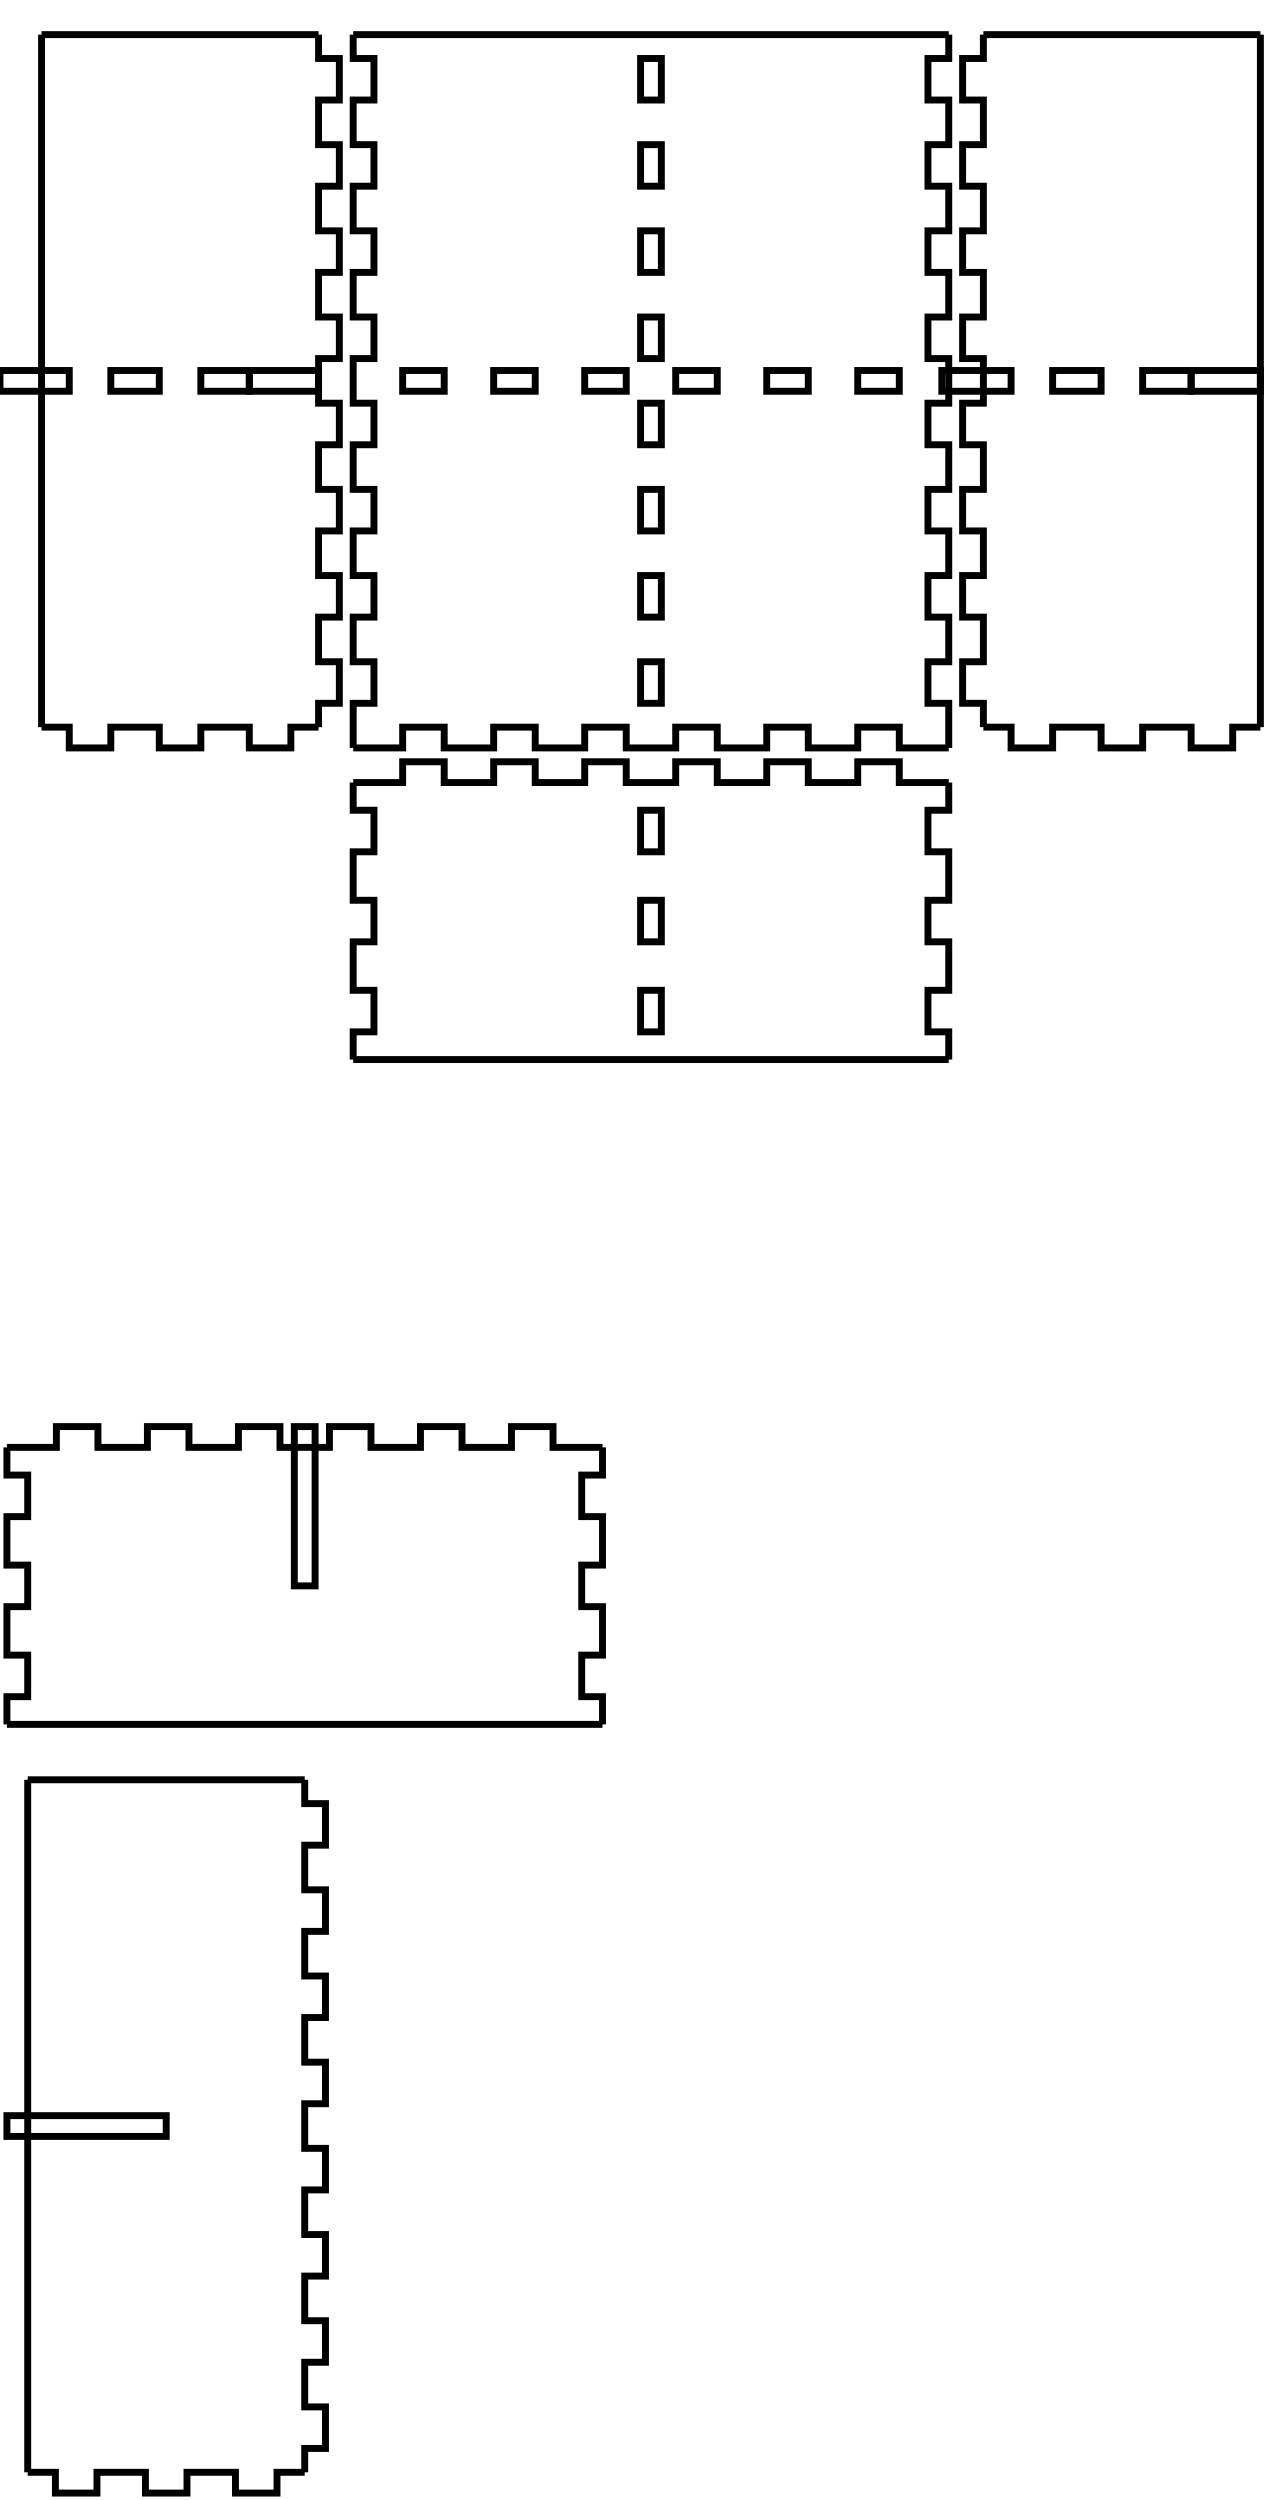
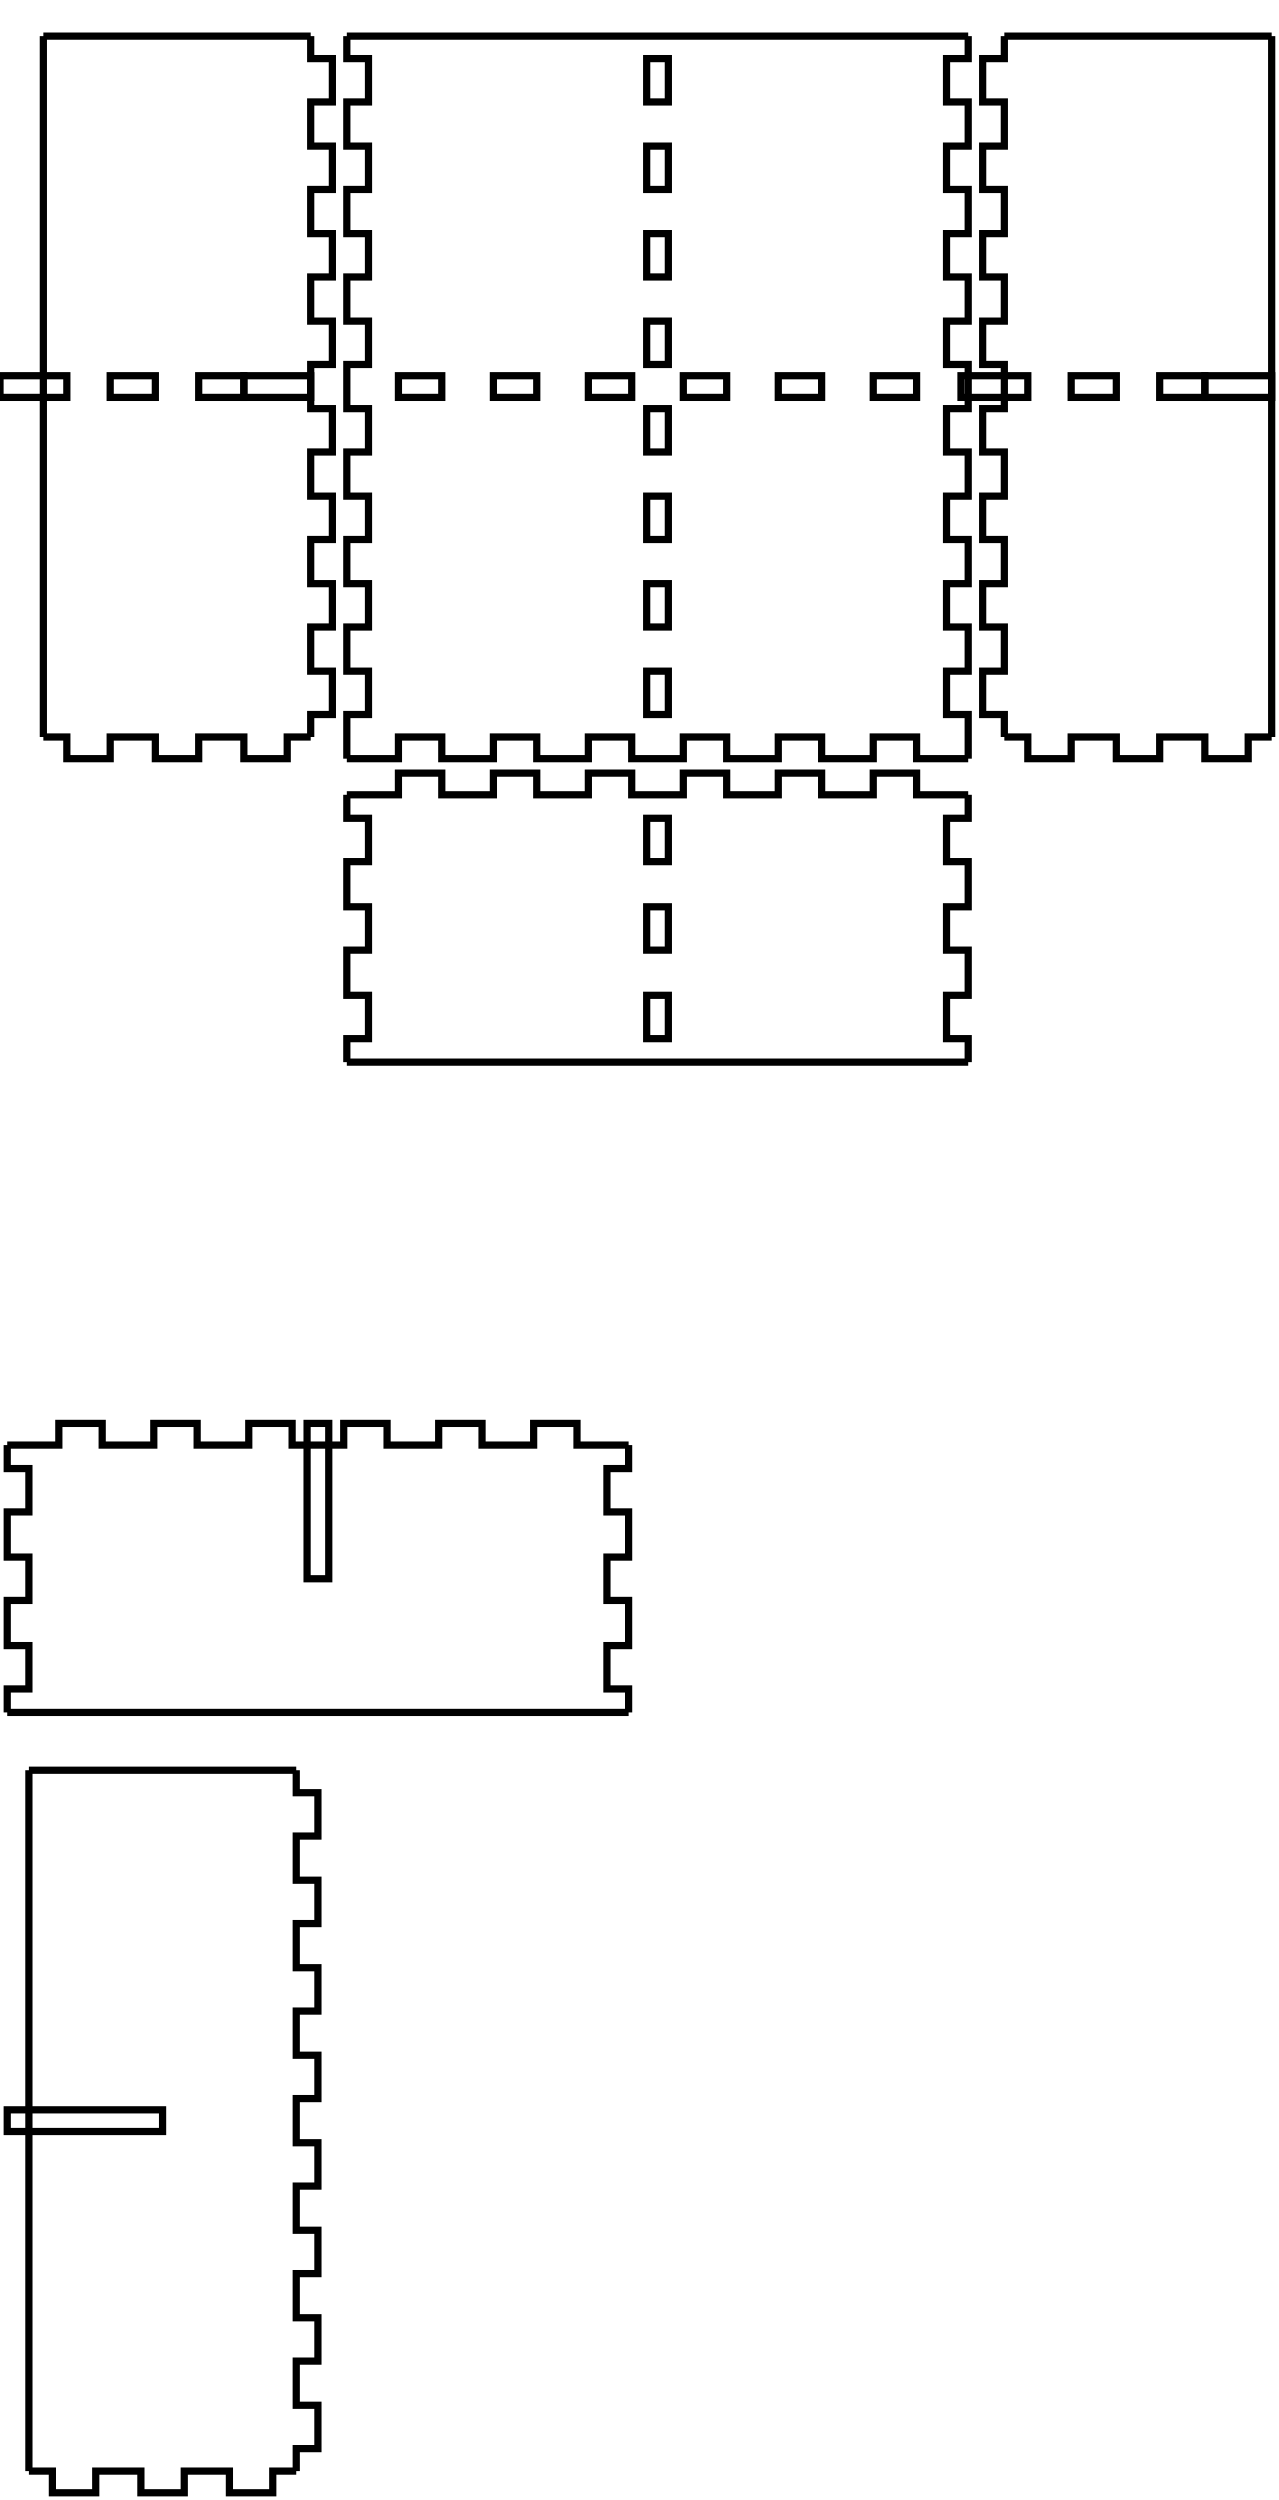
- <svg xmlns="http://www.w3.org/2000/svg" width="183mm" height="361mm" viewBox="-1 0 183 361" version="1.1" id="svg5">
+ <svg xmlns="http://www.w3.org/2000/svg" width="177mm" height="346mm" viewBox="-1 0 177 346" version="1.1" id="svg5">
  <defs id="defs2" />
  <g id="layer1">
    <g id="piece_001">
-       <path id="side_001" style="fill:none;stroke:#000000;stroke-width:1" d="M 50 113 L 57.143 113 L 57.143 110 L 63.143 110 L 63.143 113 L 70.286 113 L 70.286 110 L 76.286 110 L 76.286 113 L 83.429 113 L 83.429 110 L 89.429 110 L 89.429 113 L 96.571 113 L 96.571 110 L 102.571 110 L 102.571 113 L 109.714 113 L 109.714 110 L 115.714 110 L 115.714 113 L 122.857 113 L 122.857 110 L 128.857 110 L 128.857 113 L 136 113" />
-       <path id="side_002" style="fill:none;stroke:#000000;stroke-width:1" d="M 136 113 L 136 117 L 133 117 L 133 123 L 136 123 L 136 130 L 133 130 L 133 136 L 136 136 L 136 143 L 133 143 L 133 149 L 136 149 L 136 153" />
-       <path id="hole_001" style="fill:none;stroke:#000000;stroke-width:1" d="M 91.5 117 L 91.5 123 L 94.5 123 L 94.5 117 L 91.5 117 Z" />
-       <path id="hole_002" style="fill:none;stroke:#000000;stroke-width:1" d="M 91.5 130 L 91.5 136 L 94.5 136 L 94.5 130 L 91.5 130 Z" />
-       <path id="hole_003" style="fill:none;stroke:#000000;stroke-width:1" d="M 91.5 143 L 91.5 149 L 94.5 149 L 94.5 143 L 91.5 143 Z" />
-       <path id="side_003" style="fill:none;stroke:#000000;stroke-width:1" d="M 136 153 L 128.857 153 L 128.857 153 L 122.857 153 L 122.857 153 L 115.714 153 L 115.714 153 L 109.714 153 L 109.714 153 L 102.571 153 L 102.571 153 L 96.571 153 L 96.571 153 L 89.429 153 L 89.429 153 L 83.429 153 L 83.429 153 L 76.286 153 L 76.286 153 L 70.286 153 L 70.286 153 L 63.143 153 L 63.143 153 L 57.143 153 L 57.143 153 L 50 153" />
-       <path id="side_004" style="fill:none;stroke:#000000;stroke-width:1" d="M 50 153 L 50 149 L 53 149 L 53 143 L 50 143 L 50 136 L 53 136 L 53 130 L 50 130 L 50 123 L 53 123 L 53 117 L 50 117 L 50 113" />
+       <path id="side_001" style="fill:none;stroke:#000000;stroke-width:1" d="M 47 110 L 54.143 110 L 54.143 107 L 60.143 107 L 60.143 110 L 67.286 110 L 67.286 107 L 73.286 107 L 73.286 110 L 80.429 110 L 80.429 107 L 86.429 107 L 86.429 110 L 93.571 110 L 93.571 107 L 99.571 107 L 99.571 110 L 106.714 110 L 106.714 107 L 112.714 107 L 112.714 110 L 119.857 110 L 119.857 107 L 125.857 107 L 125.857 110 L 133 110" />
+       <path id="side_002" style="fill:none;stroke:#000000;stroke-width:1" d="M 133 110 L 133 113.25 L 130 113.25 L 130 119.25 L 133 119.25 L 133 125.5 L 130 125.5 L 130 131.5 L 133 131.5 L 133 137.75 L 130 137.75 L 130 143.75 L 133 143.75 L 133 147" />
+       <path id="hole_001" style="fill:none;stroke:#000000;stroke-width:1" d="M 88.5 113.25 L 88.5 119.25 L 91.5 119.25 L 91.5 113.25 L 88.5 113.25 Z" />
+       <path id="hole_002" style="fill:none;stroke:#000000;stroke-width:1" d="M 88.5 125.5 L 88.5 131.5 L 91.5 131.5 L 91.5 125.5 L 88.5 125.5 Z" />
+       <path id="hole_003" style="fill:none;stroke:#000000;stroke-width:1" d="M 88.5 137.75 L 88.5 143.75 L 91.5 143.75 L 91.5 137.75 L 88.5 137.75 Z" />
+       <path id="side_003" style="fill:none;stroke:#000000;stroke-width:1" d="M 133 147 L 125.857 147 L 125.857 147 L 119.857 147 L 119.857 147 L 112.714 147 L 112.714 147 L 106.714 147 L 106.714 147 L 99.571 147 L 99.571 147 L 93.571 147 L 93.571 147 L 86.429 147 L 86.429 147 L 80.429 147 L 80.429 147 L 73.286 147 L 73.286 147 L 67.286 147 L 67.286 147 L 60.143 147 L 60.143 147 L 54.143 147 L 54.143 147 L 47 147" />
+       <path id="side_004" style="fill:none;stroke:#000000;stroke-width:1" d="M 47 147 L 47 143.75 L 50 143.75 L 50 137.75 L 47 137.75 L 47 131.5 L 50 131.5 L 50 125.5 L 47 125.5 L 47 119.25 L 50 119.25 L 50 113.25 L 47 113.25 L 47 110" />
    </g>
    <g id="xdivider_001">
-       <path id="side_005" style="fill:none;stroke:#000000;stroke-width:1" d="M 0 209 L 7.143 209 L 7.143 206 L 13.143 206 L 13.143 209 L 20.286 209 L 20.286 206 L 26.286 206 L 26.286 209 L 33.429 209 L 33.429 206 L 39.429 206 L 39.429 209 L 46.571 209 L 46.571 206 L 52.571 206 L 52.571 209 L 59.714 209 L 59.714 206 L 65.714 206 L 65.714 209 L 72.857 209 L 72.857 206 L 78.857 206 L 78.857 209 L 86 209" />
-       <path id="side_006" style="fill:none;stroke:#000000;stroke-width:1" d="M 86 209 L 86 213 L 83 213 L 83 219 L 86 219 L 86 226 L 83 226 L 83 232 L 86 232 L 86 239 L 83 239 L 83 245 L 86 245 L 86 249" />
-       <path id="slot_001" style="fill:none;stroke:#000000;stroke-width:1" d="M 41.5 206 L 41.5 229 L 44.5 229 L 44.5 206 L 41.5 206 Z" />
-       <path id="side_007" style="fill:none;stroke:#000000;stroke-width:1" d="M 86 249 L 78.857 249 L 78.857 249 L 72.857 249 L 72.857 249 L 65.714 249 L 65.714 249 L 59.714 249 L 59.714 249 L 52.571 249 L 52.571 249 L 46.571 249 L 46.571 249 L 39.429 249 L 39.429 249 L 33.429 249 L 33.429 249 L 26.286 249 L 26.286 249 L 20.286 249 L 20.286 249 L 13.143 249 L 13.143 249 L 7.143 249 L 7.143 249 L 0 249" />
-       <path id="side_008" style="fill:none;stroke:#000000;stroke-width:1" d="M 0 249 L 0 245 L 3 245 L 3 239 L 0 239 L 0 232 L 3 232 L 3 226 L 0 226 L 0 219 L 3 219 L 3 213 L 0 213 L 0 209" />
+       <path id="side_005" style="fill:none;stroke:#000000;stroke-width:1" d="M 0 200 L 7.143 200 L 7.143 197 L 13.143 197 L 13.143 200 L 20.286 200 L 20.286 197 L 26.286 197 L 26.286 200 L 33.429 200 L 33.429 197 L 39.429 197 L 39.429 200 L 46.571 200 L 46.571 197 L 52.571 197 L 52.571 200 L 59.714 200 L 59.714 197 L 65.714 197 L 65.714 200 L 72.857 200 L 72.857 197 L 78.857 197 L 78.857 200 L 86 200" />
+       <path id="side_006" style="fill:none;stroke:#000000;stroke-width:1" d="M 86 200 L 86 203.25 L 83 203.25 L 83 209.25 L 86 209.25 L 86 215.5 L 83 215.5 L 83 221.5 L 86 221.5 L 86 227.75 L 83 227.75 L 83 233.75 L 86 233.75 L 86 237" />
+       <path id="slot_001" style="fill:none;stroke:#000000;stroke-width:1" d="M 41.5 197 L 41.5 218.5 L 44.5 218.5 L 44.5 197 L 41.5 197 Z" />
+       <path id="side_007" style="fill:none;stroke:#000000;stroke-width:1" d="M 86 237 L 78.857 237 L 78.857 237 L 72.857 237 L 72.857 237 L 65.714 237 L 65.714 237 L 59.714 237 L 59.714 237 L 52.571 237 L 52.571 237 L 46.571 237 L 46.571 237 L 39.429 237 L 39.429 237 L 33.429 237 L 33.429 237 L 26.286 237 L 26.286 237 L 20.286 237 L 20.286 237 L 13.143 237 L 13.143 237 L 7.143 237 L 7.143 237 L 0 237" />
+       <path id="side_008" style="fill:none;stroke:#000000;stroke-width:1" d="M 0 237 L 0 233.75 L 3 233.75 L 3 227.75 L 0 227.75 L 0 221.5 L 3 221.5 L 3 215.5 L 0 215.5 L 0 209.25 L 3 209.25 L 3 203.25 L 0 203.25 L 0 200" />
    </g>
    <g id="piece_002">
-       <path id="side_009" style="fill:none;stroke:#000000;stroke-width:1" d="M 5 5 L 9 5 L 9 5 L 15 5 L 15 5 L 22 5 L 22 5 L 28 5 L 28 5 L 35 5 L 35 5 L 41 5 L 41 5 L 45 5" />
-       <path id="side_010" style="fill:none;stroke:#000000;stroke-width:1" d="M 45 5 L 45 8.444 L 48 8.444 L 48 14.444 L 45 14.444 L 45 20.889 L 48 20.889 L 48 26.889 L 45 26.889 L 45 33.333 L 48 33.333 L 48 39.333 L 45 39.333 L 45 45.778 L 48 45.778 L 48 51.778 L 45 51.778 L 45 58.222 L 48 58.222 L 48 64.222 L 45 64.222 L 45 70.667 L 48 70.667 L 48 76.667 L 45 76.667 L 45 83.111 L 48 83.111 L 48 89.111 L 45 89.111 L 45 95.556 L 48 95.556 L 48 101.556 L 45 101.556 L 45 105" />
-       <path id="side_011" style="fill:none;stroke:#000000;stroke-width:1" d="M 45 105 L 41 105 L 41 108 L 35 108 L 35 105 L 28 105 L 28 108 L 22 108 L 22 105 L 15 105 L 15 108 L 9 108 L 9 105 L 5 105" />
-       <path id="hole_004" style="fill:none;stroke:#000000;stroke-width:1" d="M 45 53.5 L 35 53.5 L 35 56.5 L 45 56.5 L 45 53.5 Z" />
-       <path id="hole_005" style="fill:none;stroke:#000000;stroke-width:1" d="M 35 53.5 L 28 53.5 L 28 56.5 L 35 56.5 L 35 53.5 Z" />
-       <path id="hole_006" style="fill:none;stroke:#000000;stroke-width:1" d="M 22 53.5 L 15 53.5 L 15 56.5 L 22 56.5 L 22 53.5 Z" />
-       <path id="hole_007" style="fill:none;stroke:#000000;stroke-width:1" d="M 9 53.5 L -1 53.5 L -1 56.5 L 9 56.5 L 9 53.5 Z" />
-       <path id="side_012" style="fill:none;stroke:#000000;stroke-width:1" d="M 5 105 L 5 101.556 L 5 101.556 L 5 95.556 L 5 95.556 L 5 89.111 L 5 89.111 L 5 83.111 L 5 83.111 L 5 76.667 L 5 76.667 L 5 70.667 L 5 70.667 L 5 64.222 L 5 64.222 L 5 58.222 L 5 58.222 L 5 51.778 L 5 51.778 L 5 45.778 L 5 45.778 L 5 39.333 L 5 39.333 L 5 33.333 L 5 33.333 L 5 26.889 L 5 26.889 L 5 20.889 L 5 20.889 L 5 14.444 L 5 14.444 L 5 8.444 L 5 8.444 L 5 5" />
+       <path id="side_009" style="fill:none;stroke:#000000;stroke-width:1" d="M 5 5 L 8.25 5 L 8.25 5 L 14.25 5 L 14.25 5 L 20.5 5 L 20.5 5 L 26.5 5 L 26.5 5 L 32.75 5 L 32.75 5 L 38.75 5 L 38.75 5 L 42 5" />
+       <path id="side_010" style="fill:none;stroke:#000000;stroke-width:1" d="M 42 5 L 42 8.111 L 45 8.111 L 45 14.111 L 42 14.111 L 42 20.222 L 45 20.222 L 45 26.222 L 42 26.222 L 42 32.333 L 45 32.333 L 45 38.333 L 42 38.333 L 42 44.444 L 45 44.444 L 45 50.444 L 42 50.444 L 42 56.556 L 45 56.556 L 45 62.556 L 42 62.556 L 42 68.667 L 45 68.667 L 45 74.667 L 42 74.667 L 42 80.778 L 45 80.778 L 45 86.778 L 42 86.778 L 42 92.889 L 45 92.889 L 45 98.889 L 42 98.889 L 42 102" />
+       <path id="side_011" style="fill:none;stroke:#000000;stroke-width:1" d="M 42 102 L 38.75 102 L 38.75 105 L 32.75 105 L 32.75 102 L 26.5 102 L 26.5 105 L 20.5 105 L 20.5 102 L 14.25 102 L 14.25 105 L 8.25 105 L 8.25 102 L 5 102" />
+       <path id="hole_004" style="fill:none;stroke:#000000;stroke-width:1" d="M 42 52 L 32.75 52 L 32.75 55 L 42 55 L 42 52 Z" />
+       <path id="hole_005" style="fill:none;stroke:#000000;stroke-width:1" d="M 32.75 52 L 26.5 52 L 26.5 55 L 32.75 55 L 32.75 52 Z" />
+       <path id="hole_006" style="fill:none;stroke:#000000;stroke-width:1" d="M 20.5 52 L 14.25 52 L 14.25 55 L 20.5 55 L 20.5 52 Z" />
+       <path id="hole_007" style="fill:none;stroke:#000000;stroke-width:1" d="M 8.25 52 L -1 52 L -1 55 L 8.25 55 L 8.25 52 Z" />
+       <path id="side_012" style="fill:none;stroke:#000000;stroke-width:1" d="M 5 102 L 5 98.889 L 5 98.889 L 5 92.889 L 5 92.889 L 5 86.778 L 5 86.778 L 5 80.778 L 5 80.778 L 5 74.667 L 5 74.667 L 5 68.667 L 5 68.667 L 5 62.556 L 5 62.556 L 5 56.556 L 5 56.556 L 5 50.444 L 5 50.444 L 5 44.444 L 5 44.444 L 5 38.333 L 5 38.333 L 5 32.333 L 5 32.333 L 5 26.222 L 5 26.222 L 5 20.222 L 5 20.222 L 5 14.111 L 5 14.111 L 5 8.111 L 5 8.111 L 5 5" />
    </g>
    <g id="ydivider_001">
-       <path id="side_013" style="fill:none;stroke:#000000;stroke-width:1" d="M 3 257 L 7 257 L 7 257 L 13 257 L 13 257 L 20 257 L 20 257 L 26 257 L 26 257 L 33 257 L 33 257 L 39 257 L 39 257 L 43 257" />
-       <path id="slot_002" style="fill:none;stroke:#000000;stroke-width:1" d="M 0 305.5 L 23 305.5 L 23 308.5 L 0 308.5 L 0 305.5 Z" />
-       <path id="side_014" style="fill:none;stroke:#000000;stroke-width:1" d="M 43 257 L 43 260.444 L 46 260.444 L 46 266.444 L 43 266.444 L 43 272.889 L 46 272.889 L 46 278.889 L 43 278.889 L 43 285.333 L 46 285.333 L 46 291.333 L 43 291.333 L 43 297.778 L 46 297.778 L 46 303.778 L 43 303.778 L 43 310.222 L 46 310.222 L 46 316.222 L 43 316.222 L 43 322.667 L 46 322.667 L 46 328.667 L 43 328.667 L 43 335.111 L 46 335.111 L 46 341.111 L 43 341.111 L 43 347.556 L 46 347.556 L 46 353.556 L 43 353.556 L 43 357" />
-       <path id="side_015" style="fill:none;stroke:#000000;stroke-width:1" d="M 43 357 L 39 357 L 39 360 L 33 360 L 33 357 L 26 357 L 26 360 L 20 360 L 20 357 L 13 357 L 13 360 L 7 360 L 7 357 L 3 357" />
-       <path id="side_016" style="fill:none;stroke:#000000;stroke-width:1" d="M 3 357 L 3 353.556 L 3 353.556 L 3 347.556 L 3 347.556 L 3 341.111 L 3 341.111 L 3 335.111 L 3 335.111 L 3 328.667 L 3 328.667 L 3 322.667 L 3 322.667 L 3 316.222 L 3 316.222 L 3 310.222 L 3 310.222 L 3 303.778 L 3 303.778 L 3 297.778 L 3 297.778 L 3 291.333 L 3 291.333 L 3 285.333 L 3 285.333 L 3 278.889 L 3 278.889 L 3 272.889 L 3 272.889 L 3 266.444 L 3 266.444 L 3 260.444 L 3 260.444 L 3 257" />
+       <path id="side_013" style="fill:none;stroke:#000000;stroke-width:1" d="M 3 245 L 6.25 245 L 6.25 245 L 12.25 245 L 12.25 245 L 18.5 245 L 18.5 245 L 24.5 245 L 24.5 245 L 30.75 245 L 30.75 245 L 36.75 245 L 36.75 245 L 40 245" />
+       <path id="slot_002" style="fill:none;stroke:#000000;stroke-width:1" d="M 0 292 L 21.5 292 L 21.5 295 L 0 295 L 0 292 Z" />
+       <path id="side_014" style="fill:none;stroke:#000000;stroke-width:1" d="M 40 245 L 40 248.111 L 43 248.111 L 43 254.111 L 40 254.111 L 40 260.222 L 43 260.222 L 43 266.222 L 40 266.222 L 40 272.333 L 43 272.333 L 43 278.333 L 40 278.333 L 40 284.444 L 43 284.444 L 43 290.444 L 40 290.444 L 40 296.556 L 43 296.556 L 43 302.556 L 40 302.556 L 40 308.667 L 43 308.667 L 43 314.667 L 40 314.667 L 40 320.778 L 43 320.778 L 43 326.778 L 40 326.778 L 40 332.889 L 43 332.889 L 43 338.889 L 40 338.889 L 40 342" />
+       <path id="side_015" style="fill:none;stroke:#000000;stroke-width:1" d="M 40 342 L 36.75 342 L 36.75 345 L 30.75 345 L 30.75 342 L 24.5 342 L 24.5 345 L 18.5 345 L 18.5 342 L 12.25 342 L 12.25 345 L 6.25 345 L 6.25 342 L 3 342" />
+       <path id="side_016" style="fill:none;stroke:#000000;stroke-width:1" d="M 3 342 L 3 338.889 L 3 338.889 L 3 332.889 L 3 332.889 L 3 326.778 L 3 326.778 L 3 320.778 L 3 320.778 L 3 314.667 L 3 314.667 L 3 308.667 L 3 308.667 L 3 302.556 L 3 302.556 L 3 296.556 L 3 296.556 L 3 290.444 L 3 290.444 L 3 284.444 L 3 284.444 L 3 278.333 L 3 278.333 L 3 272.333 L 3 272.333 L 3 266.222 L 3 266.222 L 3 260.222 L 3 260.222 L 3 254.111 L 3 254.111 L 3 248.111 L 3 248.111 L 3 245" />
    </g>
    <g id="piece_003">
-       <path id="side_017" style="fill:none;stroke:#000000;stroke-width:1" d="M 50 5 L 57.143 5 L 57.143 5 L 63.143 5 L 63.143 5 L 70.286 5 L 70.286 5 L 76.286 5 L 76.286 5 L 83.429 5 L 83.429 5 L 89.429 5 L 89.429 5 L 96.571 5 L 96.571 5 L 102.571 5 L 102.571 5 L 109.714 5 L 109.714 5 L 115.714 5 L 115.714 5 L 122.857 5 L 122.857 5 L 128.857 5 L 128.857 5 L 136 5" />
-       <path id="side_018" style="fill:none;stroke:#000000;stroke-width:1" d="M 136 5 L 136 8.444 L 133 8.444 L 133 14.444 L 136 14.444 L 136 20.889 L 133 20.889 L 133 26.889 L 136 26.889 L 136 33.333 L 133 33.333 L 133 39.333 L 136 39.333 L 136 45.778 L 133 45.778 L 133 51.778 L 136 51.778 L 136 58.222 L 133 58.222 L 133 64.222 L 136 64.222 L 136 70.667 L 133 70.667 L 133 76.667 L 136 76.667 L 136 83.111 L 133 83.111 L 133 89.111 L 136 89.111 L 136 95.556 L 133 95.556 L 133 101.556 L 136 101.556 L 136 108" />
-       <path id="hole_008" style="fill:none;stroke:#000000;stroke-width:1" d="M 91.5 8.444 L 91.5 14.444 L 94.5 14.444 L 94.5 8.444 L 91.5 8.444 Z" />
-       <path id="hole_009" style="fill:none;stroke:#000000;stroke-width:1" d="M 91.5 20.889 L 91.5 26.889 L 94.5 26.889 L 94.5 20.889 L 91.5 20.889 Z" />
-       <path id="hole_010" style="fill:none;stroke:#000000;stroke-width:1" d="M 91.5 33.333 L 91.5 39.333 L 94.5 39.333 L 94.5 33.333 L 91.5 33.333 Z" />
-       <path id="hole_011" style="fill:none;stroke:#000000;stroke-width:1" d="M 91.5 45.778 L 91.5 51.778 L 94.5 51.778 L 94.5 45.778 L 91.5 45.778 Z" />
-       <path id="hole_012" style="fill:none;stroke:#000000;stroke-width:1" d="M 91.5 58.222 L 91.5 64.222 L 94.5 64.222 L 94.5 58.222 L 91.5 58.222 Z" />
-       <path id="hole_013" style="fill:none;stroke:#000000;stroke-width:1" d="M 91.5 70.667 L 91.5 76.667 L 94.5 76.667 L 94.5 70.667 L 91.5 70.667 Z" />
-       <path id="hole_014" style="fill:none;stroke:#000000;stroke-width:1" d="M 91.5 83.111 L 91.5 89.111 L 94.5 89.111 L 94.5 83.111 L 91.5 83.111 Z" />
-       <path id="hole_015" style="fill:none;stroke:#000000;stroke-width:1" d="M 91.5 95.556 L 91.5 101.556 L 94.5 101.556 L 94.5 95.556 L 91.5 95.556 Z" />
-       <path id="side_019" style="fill:none;stroke:#000000;stroke-width:1" d="M 136 108 L 128.857 108 L 128.857 105 L 122.857 105 L 122.857 108 L 115.714 108 L 115.714 105 L 109.714 105 L 109.714 108 L 102.571 108 L 102.571 105 L 96.571 105 L 96.571 108 L 89.429 108 L 89.429 105 L 83.429 105 L 83.429 108 L 76.286 108 L 76.286 105 L 70.286 105 L 70.286 108 L 63.143 108 L 63.143 105 L 57.143 105 L 57.143 108 L 50 108" />
-       <path id="hole_016" style="fill:none;stroke:#000000;stroke-width:1" d="M 128.857 53.5 L 122.857 53.5 L 122.857 56.5 L 128.857 56.5 L 128.857 53.5 Z" />
-       <path id="hole_017" style="fill:none;stroke:#000000;stroke-width:1" d="M 115.714 53.5 L 109.714 53.5 L 109.714 56.5 L 115.714 56.5 L 115.714 53.5 Z" />
-       <path id="hole_018" style="fill:none;stroke:#000000;stroke-width:1" d="M 102.571 53.5 L 96.571 53.5 L 96.571 56.5 L 102.571 56.5 L 102.571 53.5 Z" />
-       <path id="hole_019" style="fill:none;stroke:#000000;stroke-width:1" d="M 89.429 53.5 L 83.429 53.5 L 83.429 56.5 L 89.429 56.5 L 89.429 53.5 Z" />
-       <path id="hole_020" style="fill:none;stroke:#000000;stroke-width:1" d="M 76.286 53.5 L 70.286 53.5 L 70.286 56.5 L 76.286 56.5 L 76.286 53.5 Z" />
-       <path id="hole_021" style="fill:none;stroke:#000000;stroke-width:1" d="M 63.143 53.5 L 57.143 53.5 L 57.143 56.5 L 63.143 56.5 L 63.143 53.5 Z" />
-       <path id="side_020" style="fill:none;stroke:#000000;stroke-width:1" d="M 50 108 L 50 101.556 L 53 101.556 L 53 95.556 L 50 95.556 L 50 89.111 L 53 89.111 L 53 83.111 L 50 83.111 L 50 76.667 L 53 76.667 L 53 70.667 L 50 70.667 L 50 64.222 L 53 64.222 L 53 58.222 L 50 58.222 L 50 51.778 L 53 51.778 L 53 45.778 L 50 45.778 L 50 39.333 L 53 39.333 L 53 33.333 L 50 33.333 L 50 26.889 L 53 26.889 L 53 20.889 L 50 20.889 L 50 14.444 L 53 14.444 L 53 8.444 L 50 8.444 L 50 5" />
+       <path id="side_017" style="fill:none;stroke:#000000;stroke-width:1" d="M 47 5 L 54.143 5 L 54.143 5 L 60.143 5 L 60.143 5 L 67.286 5 L 67.286 5 L 73.286 5 L 73.286 5 L 80.429 5 L 80.429 5 L 86.429 5 L 86.429 5 L 93.571 5 L 93.571 5 L 99.571 5 L 99.571 5 L 106.714 5 L 106.714 5 L 112.714 5 L 112.714 5 L 119.857 5 L 119.857 5 L 125.857 5 L 125.857 5 L 133 5" />
+       <path id="side_018" style="fill:none;stroke:#000000;stroke-width:1" d="M 133 5 L 133 8.111 L 130 8.111 L 130 14.111 L 133 14.111 L 133 20.222 L 130 20.222 L 130 26.222 L 133 26.222 L 133 32.333 L 130 32.333 L 130 38.333 L 133 38.333 L 133 44.444 L 130 44.444 L 130 50.444 L 133 50.444 L 133 56.556 L 130 56.556 L 130 62.556 L 133 62.556 L 133 68.667 L 130 68.667 L 130 74.667 L 133 74.667 L 133 80.778 L 130 80.778 L 130 86.778 L 133 86.778 L 133 92.889 L 130 92.889 L 130 98.889 L 133 98.889 L 133 105" />
+       <path id="hole_008" style="fill:none;stroke:#000000;stroke-width:1" d="M 88.5 8.111 L 88.5 14.111 L 91.5 14.111 L 91.5 8.111 L 88.5 8.111 Z" />
+       <path id="hole_009" style="fill:none;stroke:#000000;stroke-width:1" d="M 88.5 20.222 L 88.5 26.222 L 91.5 26.222 L 91.5 20.222 L 88.5 20.222 Z" />
+       <path id="hole_010" style="fill:none;stroke:#000000;stroke-width:1" d="M 88.5 32.333 L 88.5 38.333 L 91.5 38.333 L 91.5 32.333 L 88.5 32.333 Z" />
+       <path id="hole_011" style="fill:none;stroke:#000000;stroke-width:1" d="M 88.5 44.444 L 88.5 50.444 L 91.5 50.444 L 91.5 44.444 L 88.5 44.444 Z" />
+       <path id="hole_012" style="fill:none;stroke:#000000;stroke-width:1" d="M 88.5 56.556 L 88.5 62.556 L 91.5 62.556 L 91.5 56.556 L 88.5 56.556 Z" />
+       <path id="hole_013" style="fill:none;stroke:#000000;stroke-width:1" d="M 88.5 68.667 L 88.5 74.667 L 91.5 74.667 L 91.5 68.667 L 88.5 68.667 Z" />
+       <path id="hole_014" style="fill:none;stroke:#000000;stroke-width:1" d="M 88.5 80.778 L 88.5 86.778 L 91.5 86.778 L 91.5 80.778 L 88.5 80.778 Z" />
+       <path id="hole_015" style="fill:none;stroke:#000000;stroke-width:1" d="M 88.5 92.889 L 88.5 98.889 L 91.5 98.889 L 91.5 92.889 L 88.5 92.889 Z" />
+       <path id="side_019" style="fill:none;stroke:#000000;stroke-width:1" d="M 133 105 L 125.857 105 L 125.857 102 L 119.857 102 L 119.857 105 L 112.714 105 L 112.714 102 L 106.714 102 L 106.714 105 L 99.571 105 L 99.571 102 L 93.571 102 L 93.571 105 L 86.429 105 L 86.429 102 L 80.429 102 L 80.429 105 L 73.286 105 L 73.286 102 L 67.286 102 L 67.286 105 L 60.143 105 L 60.143 102 L 54.143 102 L 54.143 105 L 47 105" />
+       <path id="hole_016" style="fill:none;stroke:#000000;stroke-width:1" d="M 125.857 52 L 119.857 52 L 119.857 55 L 125.857 55 L 125.857 52 Z" />
+       <path id="hole_017" style="fill:none;stroke:#000000;stroke-width:1" d="M 112.714 52 L 106.714 52 L 106.714 55 L 112.714 55 L 112.714 52 Z" />
+       <path id="hole_018" style="fill:none;stroke:#000000;stroke-width:1" d="M 99.571 52 L 93.571 52 L 93.571 55 L 99.571 55 L 99.571 52 Z" />
+       <path id="hole_019" style="fill:none;stroke:#000000;stroke-width:1" d="M 86.429 52 L 80.429 52 L 80.429 55 L 86.429 55 L 86.429 52 Z" />
+       <path id="hole_020" style="fill:none;stroke:#000000;stroke-width:1" d="M 73.286 52 L 67.286 52 L 67.286 55 L 73.286 55 L 73.286 52 Z" />
+       <path id="hole_021" style="fill:none;stroke:#000000;stroke-width:1" d="M 60.143 52 L 54.143 52 L 54.143 55 L 60.143 55 L 60.143 52 Z" />
+       <path id="side_020" style="fill:none;stroke:#000000;stroke-width:1" d="M 47 105 L 47 98.889 L 50 98.889 L 50 92.889 L 47 92.889 L 47 86.778 L 50 86.778 L 50 80.778 L 47 80.778 L 47 74.667 L 50 74.667 L 50 68.667 L 47 68.667 L 47 62.556 L 50 62.556 L 50 56.556 L 47 56.556 L 47 50.444 L 50 50.444 L 50 44.444 L 47 44.444 L 47 38.333 L 50 38.333 L 50 32.333 L 47 32.333 L 47 26.222 L 50 26.222 L 50 20.222 L 47 20.222 L 47 14.111 L 50 14.111 L 50 8.111 L 47 8.111 L 47 5" />
    </g>
    <g id="piece_004">
-       <path id="side_021" style="fill:none;stroke:#000000;stroke-width:1" d="M 141 5 L 145 5 L 145 5 L 151 5 L 151 5 L 158 5 L 158 5 L 164 5 L 164 5 L 171 5 L 171 5 L 177 5 L 177 5 L 181 5" />
-       <path id="side_022" style="fill:none;stroke:#000000;stroke-width:1" d="M 181 5 L 181 8.444 L 181 8.444 L 181 14.444 L 181 14.444 L 181 20.889 L 181 20.889 L 181 26.889 L 181 26.889 L 181 33.333 L 181 33.333 L 181 39.333 L 181 39.333 L 181 45.778 L 181 45.778 L 181 51.778 L 181 51.778 L 181 58.222 L 181 58.222 L 181 64.222 L 181 64.222 L 181 70.667 L 181 70.667 L 181 76.667 L 181 76.667 L 181 83.111 L 181 83.111 L 181 89.111 L 181 89.111 L 181 95.556 L 181 95.556 L 181 101.556 L 181 101.556 L 181 105" />
-       <path id="side_023" style="fill:none;stroke:#000000;stroke-width:1" d="M 181 105 L 177 105 L 177 108 L 171 108 L 171 105 L 164 105 L 164 108 L 158 108 L 158 105 L 151 105 L 151 108 L 145 108 L 145 105 L 141 105" />
-       <path id="hole_022" style="fill:none;stroke:#000000;stroke-width:1" d="M 181 53.5 L 171 53.5 L 171 56.5 L 181 56.5 L 181 53.5 Z" />
-       <path id="hole_023" style="fill:none;stroke:#000000;stroke-width:1" d="M 171 53.5 L 164 53.5 L 164 56.5 L 171 56.5 L 171 53.5 Z" />
-       <path id="hole_024" style="fill:none;stroke:#000000;stroke-width:1" d="M 158 53.5 L 151 53.5 L 151 56.5 L 158 56.5 L 158 53.5 Z" />
-       <path id="hole_025" style="fill:none;stroke:#000000;stroke-width:1" d="M 145 53.5 L 135 53.5 L 135 56.5 L 145 56.5 L 145 53.5 Z" />
-       <path id="side_024" style="fill:none;stroke:#000000;stroke-width:1" d="M 141 105 L 141 101.556 L 138 101.556 L 138 95.556 L 141 95.556 L 141 89.111 L 138 89.111 L 138 83.111 L 141 83.111 L 141 76.667 L 138 76.667 L 138 70.667 L 141 70.667 L 141 64.222 L 138 64.222 L 138 58.222 L 141 58.222 L 141 51.778 L 138 51.778 L 138 45.778 L 141 45.778 L 141 39.333 L 138 39.333 L 138 33.333 L 141 33.333 L 141 26.889 L 138 26.889 L 138 20.889 L 141 20.889 L 141 14.444 L 138 14.444 L 138 8.444 L 141 8.444 L 141 5" />
+       <path id="side_021" style="fill:none;stroke:#000000;stroke-width:1" d="M 138 5 L 141.25 5 L 141.25 5 L 147.25 5 L 147.25 5 L 153.5 5 L 153.5 5 L 159.5 5 L 159.5 5 L 165.75 5 L 165.75 5 L 171.75 5 L 171.75 5 L 175 5" />
+       <path id="side_022" style="fill:none;stroke:#000000;stroke-width:1" d="M 175 5 L 175 8.111 L 175 8.111 L 175 14.111 L 175 14.111 L 175 20.222 L 175 20.222 L 175 26.222 L 175 26.222 L 175 32.333 L 175 32.333 L 175 38.333 L 175 38.333 L 175 44.444 L 175 44.444 L 175 50.444 L 175 50.444 L 175 56.556 L 175 56.556 L 175 62.556 L 175 62.556 L 175 68.667 L 175 68.667 L 175 74.667 L 175 74.667 L 175 80.778 L 175 80.778 L 175 86.778 L 175 86.778 L 175 92.889 L 175 92.889 L 175 98.889 L 175 98.889 L 175 102" />
+       <path id="side_023" style="fill:none;stroke:#000000;stroke-width:1" d="M 175 102 L 171.75 102 L 171.75 105 L 165.75 105 L 165.75 102 L 159.5 102 L 159.5 105 L 153.5 105 L 153.5 102 L 147.25 102 L 147.25 105 L 141.25 105 L 141.25 102 L 138 102" />
+       <path id="hole_022" style="fill:none;stroke:#000000;stroke-width:1" d="M 175 52 L 165.75 52 L 165.75 55 L 175 55 L 175 52 Z" />
+       <path id="hole_023" style="fill:none;stroke:#000000;stroke-width:1" d="M 165.75 52 L 159.5 52 L 159.5 55 L 165.75 55 L 165.75 52 Z" />
+       <path id="hole_024" style="fill:none;stroke:#000000;stroke-width:1" d="M 153.5 52 L 147.25 52 L 147.25 55 L 153.5 55 L 153.5 52 Z" />
+       <path id="hole_025" style="fill:none;stroke:#000000;stroke-width:1" d="M 141.25 52 L 132 52 L 132 55 L 141.25 55 L 141.25 52 Z" />
+       <path id="side_024" style="fill:none;stroke:#000000;stroke-width:1" d="M 138 102 L 138 98.889 L 135 98.889 L 135 92.889 L 138 92.889 L 138 86.778 L 135 86.778 L 135 80.778 L 138 80.778 L 138 74.667 L 135 74.667 L 135 68.667 L 138 68.667 L 138 62.556 L 135 62.556 L 135 56.556 L 138 56.556 L 138 50.444 L 135 50.444 L 135 44.444 L 138 44.444 L 138 38.333 L 135 38.333 L 135 32.333 L 138 32.333 L 138 26.222 L 135 26.222 L 135 20.222 L 138 20.222 L 138 14.111 L 135 14.111 L 135 8.111 L 138 8.111 L 138 5" />
    </g>
  </g>
</svg>
